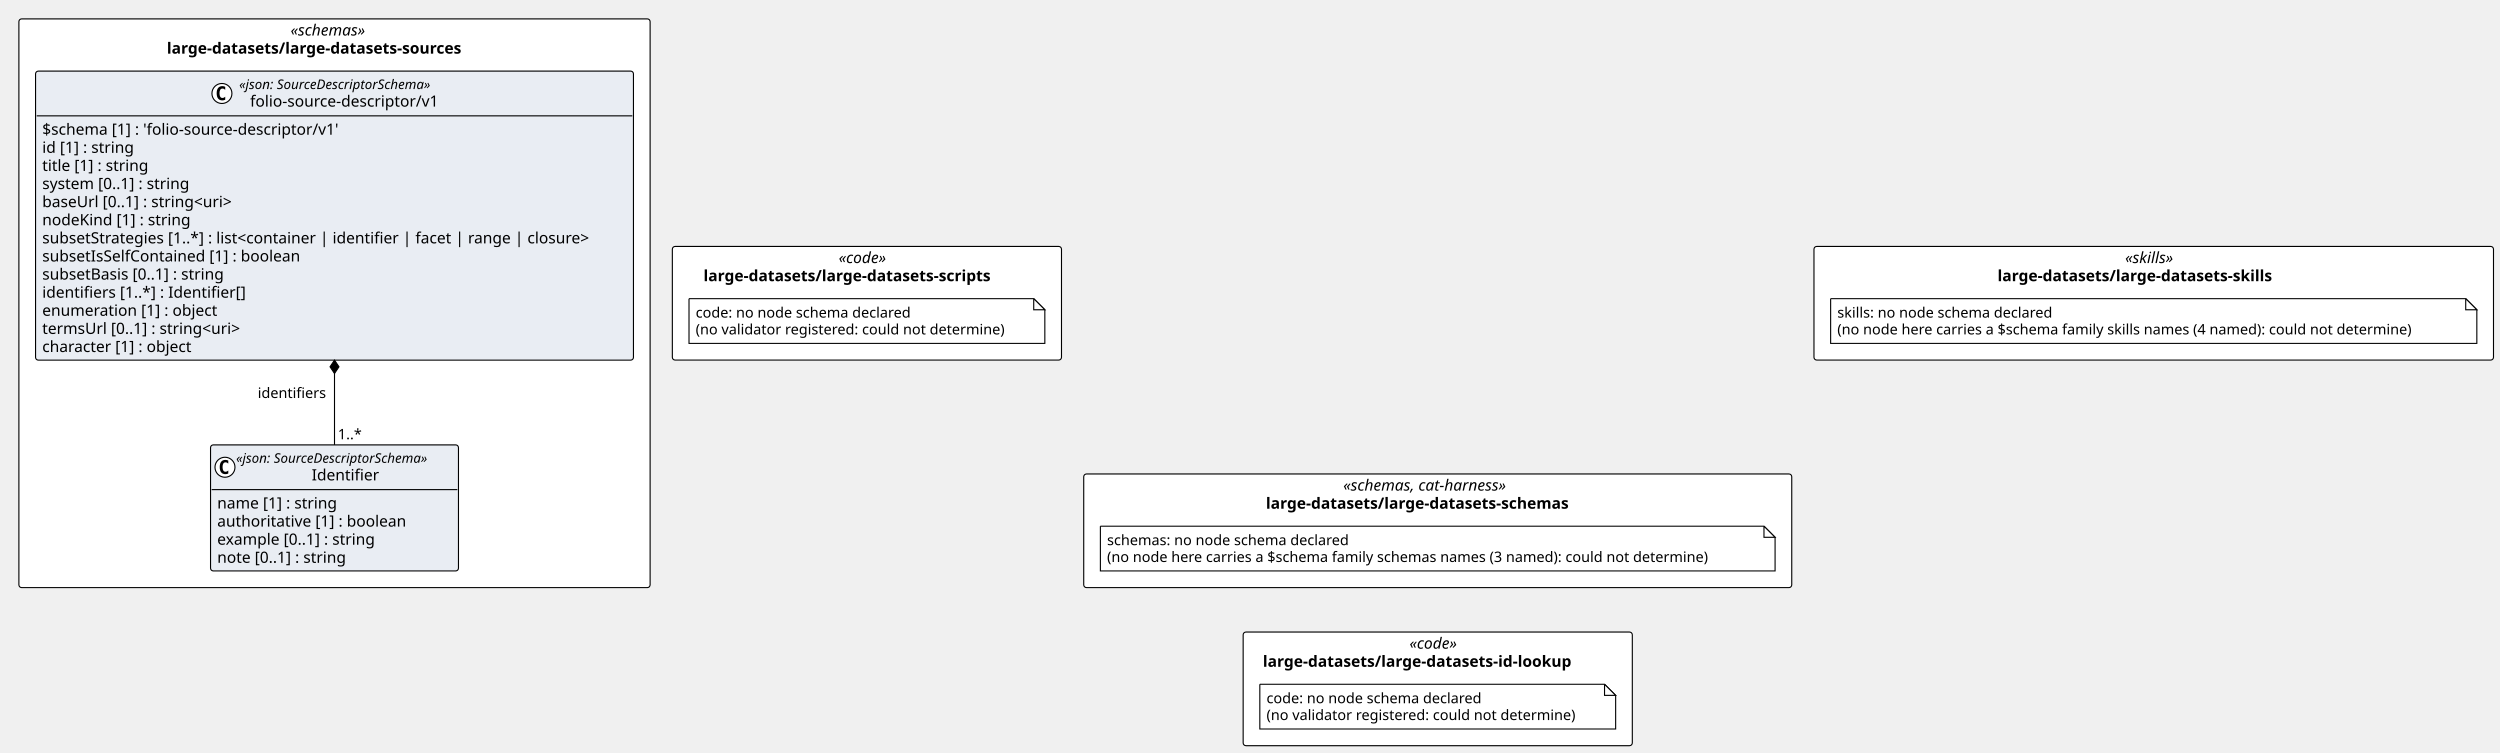
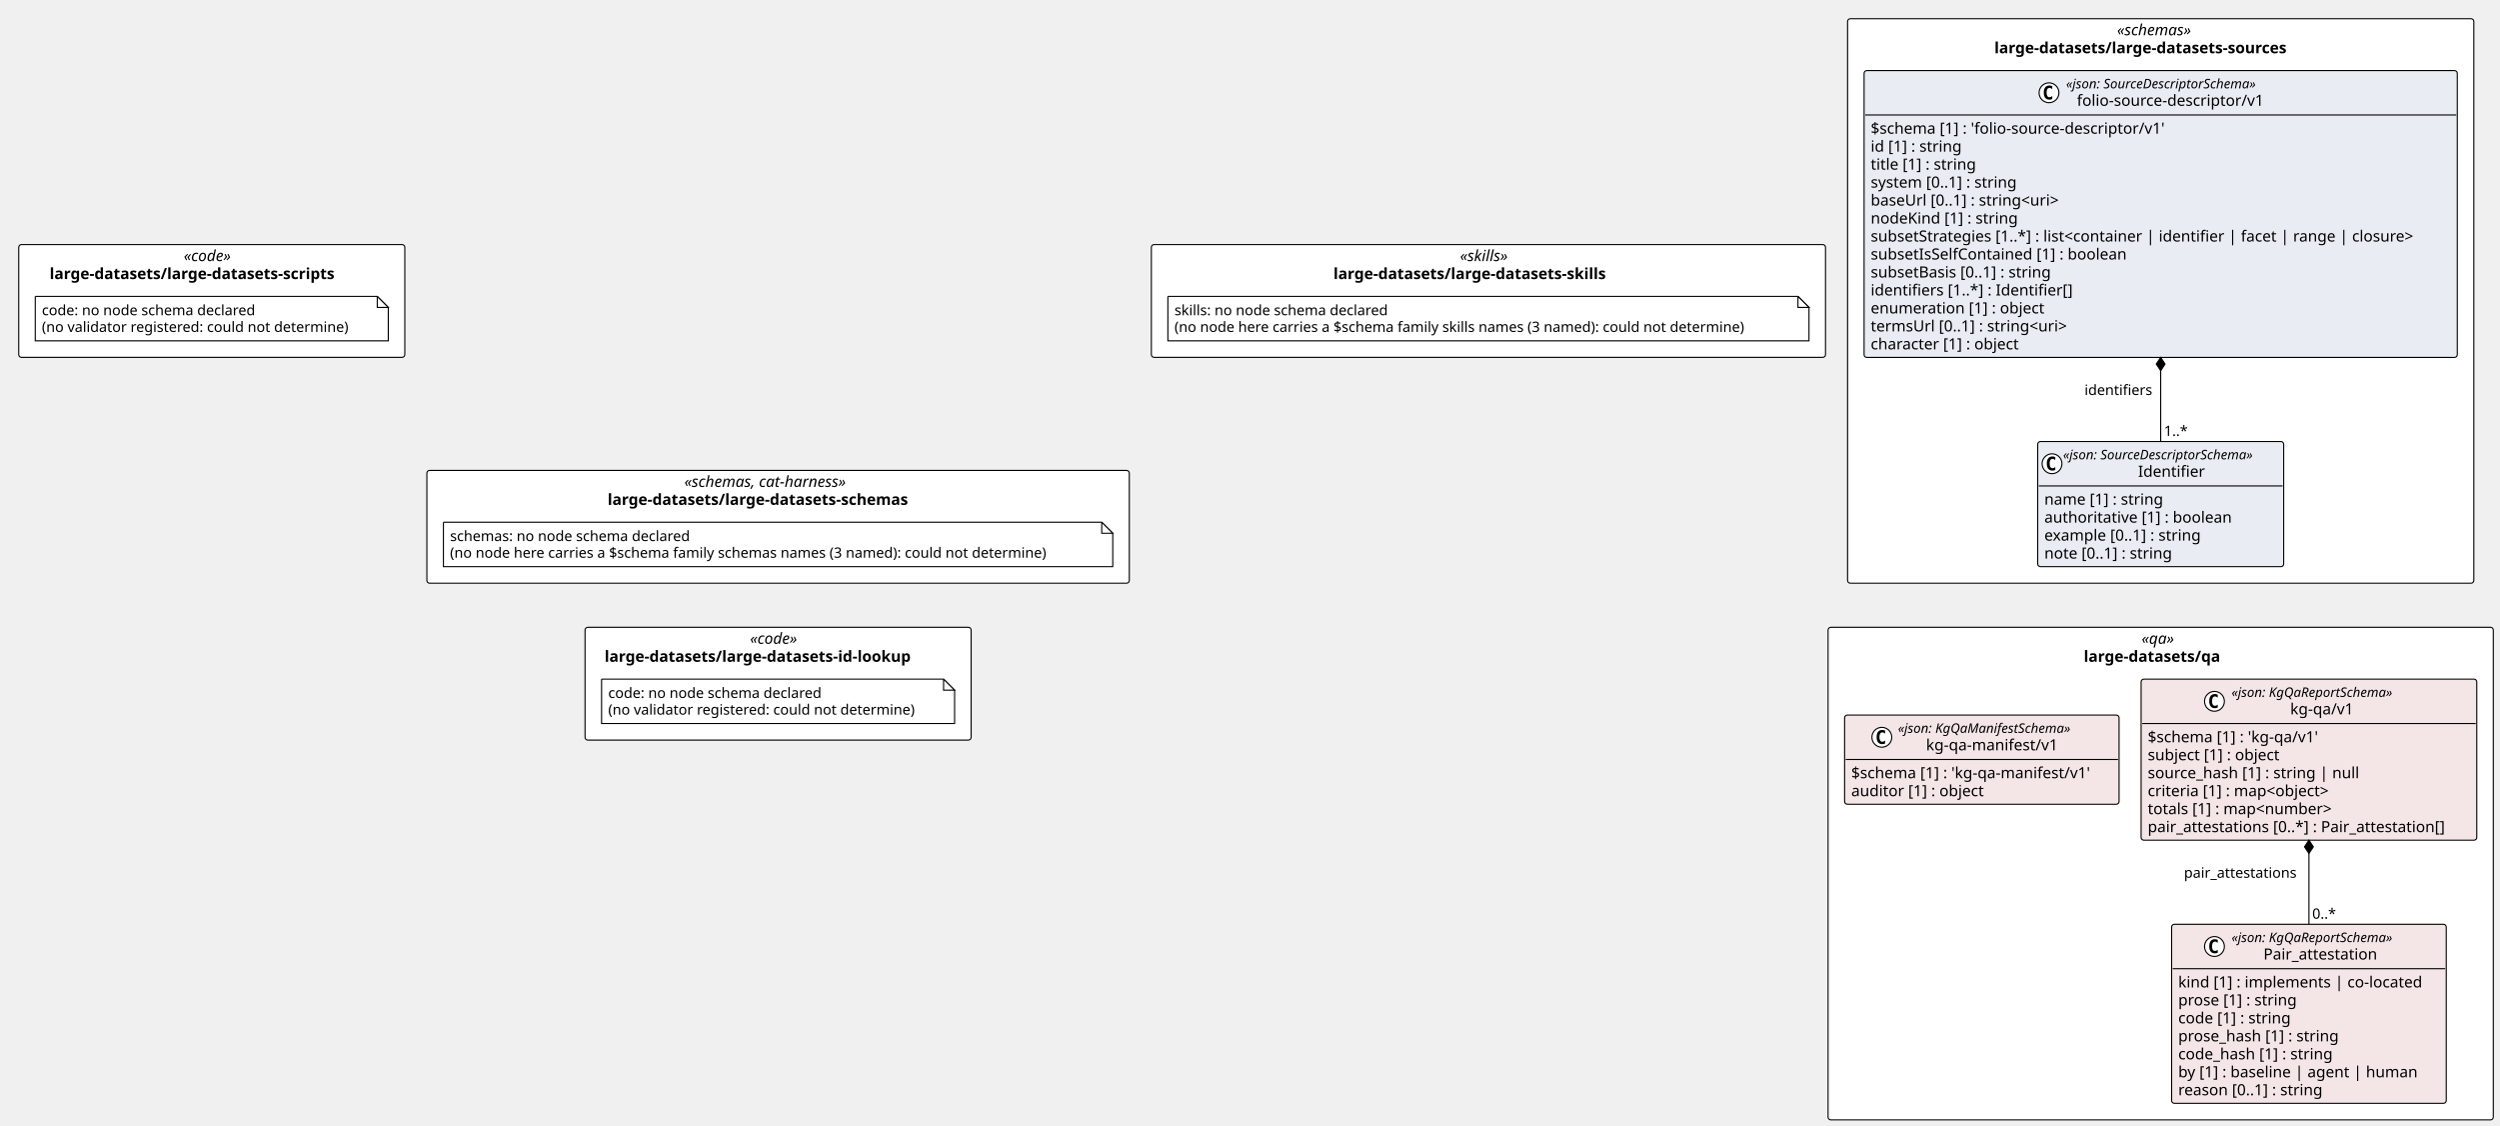
- <svg xmlns="http://www.w3.org/2000/svg" contentStyleType="text/css" height="677px" preserveAspectRatio="none" style="width:2250px;height:677px;background:#FFFFFF;" version="1.1" viewBox="0 0 2250 677" width="2250px" zoomAndPan="magnify">
+ <svg xmlns="http://www.w3.org/2000/svg" contentStyleType="text/css" height="1021px" preserveAspectRatio="none" style="width:2267px;height:1021px;background:#FFFFFF;" version="1.1" viewBox="0 0 2267 1021" width="2267px" zoomAndPan="magnify">
  <defs />
  <g>
-     <rect fill="#FFFFFF" height="102.266" rx="2.5" ry="2.5" style="stroke:#000000;stroke-width:1.0;" width="637.225" x="975.349" y="426.578" />
-     <text fill="#000000" font-family="Verdana" font-size="14" font-style="italic" lengthAdjust="spacing" textLength="170.119" x="1208.902" y="441.573">«schemas, cat-harness»</text>
-     <text fill="#000000" font-family="Verdana" font-size="14" font-weight="bold" lengthAdjust="spacing" textLength="309.265" x="1139.329" y="457.87">large-datasets/large-datasets-schemas</text>
-     <rect fill="#FFFFFF" height="511.844" rx="2.5" ry="2.5" style="stroke:#000000;stroke-width:1.0;" width="568.107" x="17" y="17" />
-     <text fill="#000000" font-family="Verdana" font-size="14" font-style="italic" lengthAdjust="spacing" textLength="79.119" x="261.494" y="31.995">«schemas»</text>
-     <text fill="#000000" font-family="Verdana" font-size="14" font-weight="bold" lengthAdjust="spacing" textLength="301.752" x="150.178" y="48.292">large-datasets/large-datasets-sources</text>
-     <rect fill="#FFFFFF" height="102.266" rx="2.5" ry="2.5" style="stroke:#000000;stroke-width:1.0;" width="611.574" x="1632.574" y="221.789" />
-     <text fill="#000000" font-family="Verdana" font-size="14" font-style="italic" lengthAdjust="spacing" textLength="51.495" x="1912.613" y="236.784">«skills»</text>
-     <text fill="#000000" font-family="Verdana" font-size="14" font-weight="bold" lengthAdjust="spacing" textLength="281.176" x="1797.773" y="253.081">large-datasets/large-datasets-skills</text>
-     <rect fill="#FFFFFF" height="102.266" rx="2.5" ry="2.5" style="stroke:#000000;stroke-width:1.0;" width="350.241" x="605.107" y="221.789" />
-     <text fill="#000000" font-family="Verdana" font-size="14" font-style="italic" lengthAdjust="spacing" textLength="50.894" x="754.781" y="236.784">«code»</text>
-     <text fill="#000000" font-family="Verdana" font-size="14" font-weight="bold" lengthAdjust="spacing" textLength="294.185" x="633.136" y="253.081">large-datasets/large-datasets-scripts</text>
-     <rect fill="#FFFFFF" height="102.266" rx="2.5" ry="2.5" style="stroke:#000000;stroke-width:1.0;" width="350.241" x="1118.841" y="568.844" />
-     <text fill="#000000" font-family="Verdana" font-size="14" font-style="italic" lengthAdjust="spacing" textLength="50.894" x="1268.514" y="583.839">«code»</text>
-     <text fill="#000000" font-family="Verdana" font-size="14" font-weight="bold" lengthAdjust="spacing" textLength="314.768" x="1136.577" y="600.136">large-datasets/large-datasets-id-lookup</text>
+     <rect fill="#FFFFFF" height="102.266" rx="2.5" ry="2.5" style="stroke:#000000;stroke-width:1.0;" width="637.225" x="387.241" y="426.578" />
+     <text fill="#000000" font-family="Verdana" font-size="14" font-style="italic" lengthAdjust="spacing" textLength="170.119" x="620.794" y="441.573">«schemas, cat-harness»</text>
+     <text fill="#000000" font-family="Verdana" font-size="14" font-weight="bold" lengthAdjust="spacing" textLength="309.265" x="551.221" y="457.87">large-datasets/large-datasets-schemas</text>
+     <rect fill="#FFFFFF" height="511.844" rx="2.5" ry="2.5" style="stroke:#000000;stroke-width:1.0;" width="568.107" x="1676.041" y="17" />
+     <text fill="#000000" font-family="Verdana" font-size="14" font-style="italic" lengthAdjust="spacing" textLength="79.119" x="1920.535" y="31.995">«schemas»</text>
+     <text fill="#000000" font-family="Verdana" font-size="14" font-weight="bold" lengthAdjust="spacing" textLength="301.752" x="1809.218" y="48.292">large-datasets/large-datasets-sources</text>
+     <rect fill="#FFFFFF" height="102.266" rx="2.5" ry="2.5" style="stroke:#000000;stroke-width:1.0;" width="611.574" x="1044.466" y="221.789" />
+     <text fill="#000000" font-family="Verdana" font-size="14" font-style="italic" lengthAdjust="spacing" textLength="51.495" x="1324.506" y="236.784">«skills»</text>
+     <text fill="#000000" font-family="Verdana" font-size="14" font-weight="bold" lengthAdjust="spacing" textLength="281.176" x="1209.666" y="253.081">large-datasets/large-datasets-skills</text>
+     <rect fill="#FFFFFF" height="102.266" rx="2.5" ry="2.5" style="stroke:#000000;stroke-width:1.0;" width="350.241" x="17" y="221.789" />
+     <text fill="#000000" font-family="Verdana" font-size="14" font-style="italic" lengthAdjust="spacing" textLength="50.894" x="166.674" y="236.784">«code»</text>
+     <text fill="#000000" font-family="Verdana" font-size="14" font-weight="bold" lengthAdjust="spacing" textLength="294.185" x="45.028" y="253.081">large-datasets/large-datasets-scripts</text>
+     <rect fill="#FFFFFF" height="102.266" rx="2.5" ry="2.5" style="stroke:#000000;stroke-width:1.0;" width="350.241" x="530.733" y="568.844" />
+     <text fill="#000000" font-family="Verdana" font-size="14" font-style="italic" lengthAdjust="spacing" textLength="50.894" x="680.407" y="583.839">«code»</text>
+     <text fill="#000000" font-family="Verdana" font-size="14" font-weight="bold" lengthAdjust="spacing" textLength="314.768" x="548.47" y="600.136">large-datasets/large-datasets-id-lookup</text>
+     <rect fill="#FFFFFF" height="446.656" rx="2.5" ry="2.5" style="stroke:#000000;stroke-width:1.0;" width="603.471" x="1658.359" y="568.844" />
+     <text fill="#000000" font-family="Verdana" font-size="14" font-style="italic" lengthAdjust="spacing" textLength="34.597" x="1942.796" y="583.839">«qa»</text>
+     <text fill="#000000" font-family="Verdana" font-size="14" font-weight="bold" lengthAdjust="spacing" textLength="139.522" x="1890.333" y="600.136">large-datasets/qa</text>
    <g id="elem_n_large_datasets_large_datasets_schemas_schemas">
-       <path d="M990.349,473.578 L990.349,513.844 L1597.574,513.844 L1597.574,483.578 L1587.574,473.578 L990.349,473.578 " fill="#FFFFFF" style="stroke:#000000;stroke-width:1.0;" />
-       <path d="M1587.574,473.578 L1587.574,483.578 L1597.574,483.578 L1587.574,473.578 " fill="#FFFFFF" style="stroke:#000000;stroke-width:1.0;" />
-       <text fill="#000000" font-family="Verdana" font-size="13" lengthAdjust="spacing" textLength="234.463" x="996.349" y="490.645">schemas: no node schema declared</text>
-       <text fill="#000000" font-family="Verdana" font-size="13" lengthAdjust="spacing" textLength="586.225" x="996.349" y="505.778">(no node here carries a $schema family schemas names (3 named): could not determine)</text>
+       <path d="M402.241,473.578 L402.241,513.844 L1009.466,513.844 L1009.466,483.578 L999.466,473.578 L402.241,473.578 " fill="#FFFFFF" style="stroke:#000000;stroke-width:1.0;" />
+       <path d="M999.466,473.578 L999.466,483.578 L1009.466,483.578 L999.466,473.578 " fill="#FFFFFF" style="stroke:#000000;stroke-width:1.0;" />
+       <text fill="#000000" font-family="Verdana" font-size="13" lengthAdjust="spacing" textLength="234.463" x="408.241" y="490.645">schemas: no node schema declared</text>
+       <text fill="#000000" font-family="Verdana" font-size="13" lengthAdjust="spacing" textLength="586.225" x="408.241" y="505.778">(no node here carries a $schema family schemas names (3 named): could not determine)</text>
    </g>
    <g id="elem_large_datasets_large_datasets_sources_folio_source_descriptor_v1_Identifier">
-       <rect codeLine="14" fill="#E9EDF3" height="113.453" id="large_datasets_large_datasets_sources_folio_source_descriptor_v1_Identifier" rx="2.5" ry="2.5" style="stroke:#000000;stroke-width:1.0;" width="223.137" x="189.485" y="400.391" />
-       <ellipse cx="202.485" cy="420.523" fill="#FFFFFF" rx="9" ry="9" style="stroke:#000000;stroke-width:1.0;" />
-       <path d="M205.454,426.164 Q204.876,426.461 204.235,426.602 Q203.595,426.758 202.892,426.758 Q200.392,426.758 199.064,425.117 Q197.751,423.461 197.751,420.336 Q197.751,417.211 199.064,415.555 Q200.392,413.898 202.892,413.898 Q203.595,413.898 204.235,414.055 Q204.892,414.211 205.454,414.508 L205.454,417.227 Q204.829,416.648 204.235,416.383 Q203.642,416.102 203.017,416.102 Q201.673,416.102 200.985,417.18 Q200.298,418.242 200.298,420.336 Q200.298,422.43 200.985,423.508 Q201.673,424.57 203.017,424.57 Q203.642,424.57 204.235,424.305 Q204.829,424.023 205.454,423.445 L205.454,426.164 Z " fill="#000000" />
-       <text fill="#000000" font-family="Verdana" font-size="12" font-style="italic" lengthAdjust="spacing" textLength="199.137" x="212.485" y="416.529">«json: SourceDescriptorSchema»</text>
-       <text fill="#000000" font-family="Verdana" font-size="14" lengthAdjust="spacing" textLength="63.068" x="280.519" y="432.354">Identifier</text>
-       <line style="stroke:#000000;stroke-width:1.0;" x1="190.485" x2="411.622" y1="440.656" y2="440.656" />
-       <text fill="#000000" font-family="Verdana" font-size="14" lengthAdjust="spacing" textLength="117.79" x="195.485" y="457.651">name [1] : string</text>
-       <text fill="#000000" font-family="Verdana" font-size="14" lengthAdjust="spacing" textLength="184.242" x="195.485" y="473.948">authoritative [1] : boolean</text>
-       <text fill="#000000" font-family="Verdana" font-size="14" lengthAdjust="spacing" textLength="156.399" x="195.485" y="490.245">example [0..1] : string</text>
-       <text fill="#000000" font-family="Verdana" font-size="14" lengthAdjust="spacing" textLength="127.436" x="195.485" y="506.542">note [0..1] : string</text>
+       <rect codeLine="14" fill="#E9EDF3" height="113.453" id="large_datasets_large_datasets_sources_folio_source_descriptor_v1_Identifier" rx="2.5" ry="2.5" style="stroke:#000000;stroke-width:1.0;" width="223.137" x="1848.526" y="400.391" />
+       <ellipse cx="1861.526" cy="420.523" fill="#FFFFFF" rx="9" ry="9" style="stroke:#000000;stroke-width:1.0;" />
+       <path d="M1864.495,426.164 Q1863.917,426.461 1863.276,426.602 Q1862.635,426.758 1861.932,426.758 Q1859.432,426.758 1858.104,425.117 Q1856.792,423.461 1856.792,420.336 Q1856.792,417.211 1858.104,415.555 Q1859.432,413.898 1861.932,413.898 Q1862.635,413.898 1863.276,414.055 Q1863.932,414.211 1864.495,414.508 L1864.495,417.227 Q1863.87,416.648 1863.276,416.383 Q1862.682,416.102 1862.057,416.102 Q1860.713,416.102 1860.026,417.18 Q1859.338,418.242 1859.338,420.336 Q1859.338,422.43 1860.026,423.508 Q1860.713,424.57 1862.057,424.57 Q1862.682,424.57 1863.276,424.305 Q1863.87,424.023 1864.495,423.445 L1864.495,426.164 Z " fill="#000000" />
+       <text fill="#000000" font-family="Verdana" font-size="12" font-style="italic" lengthAdjust="spacing" textLength="199.137" x="1871.526" y="416.529">«json: SourceDescriptorSchema»</text>
+       <text fill="#000000" font-family="Verdana" font-size="14" lengthAdjust="spacing" textLength="63.068" x="1939.56" y="432.354">Identifier</text>
+       <line style="stroke:#000000;stroke-width:1.0;" x1="1849.526" x2="2070.663" y1="440.656" y2="440.656" />
+       <text fill="#000000" font-family="Verdana" font-size="14" lengthAdjust="spacing" textLength="117.79" x="1854.526" y="457.651">name [1] : string</text>
+       <text fill="#000000" font-family="Verdana" font-size="14" lengthAdjust="spacing" textLength="184.242" x="1854.526" y="473.948">authoritative [1] : boolean</text>
+       <text fill="#000000" font-family="Verdana" font-size="14" lengthAdjust="spacing" textLength="156.399" x="1854.526" y="490.245">example [0..1] : string</text>
+       <text fill="#000000" font-family="Verdana" font-size="14" lengthAdjust="spacing" textLength="127.436" x="1854.526" y="506.542">note [0..1] : string</text>
    </g>
    <g id="elem_large_datasets_large_datasets_sources_folio_source_descriptor_v1_folio_source_descriptor_v1">
-       <rect codeLine="20" fill="#E9EDF3" height="260.125" id="large_datasets_large_datasets_sources_folio_source_descriptor_v1_folio_source_descriptor_v1" rx="2.5" ry="2.5" style="stroke:#000000;stroke-width:1.0;" width="538.107" x="32" y="64" />
-       <ellipse cx="199.735" cy="84.133" fill="#FFFFFF" rx="9" ry="9" style="stroke:#000000;stroke-width:1.0;" />
-       <path d="M202.704,89.773 Q202.126,90.07 201.485,90.211 Q200.845,90.367 200.142,90.367 Q197.642,90.367 196.314,88.727 Q195.001,87.07 195.001,83.945 Q195.001,80.82 196.314,79.164 Q197.642,77.508 200.142,77.508 Q200.845,77.508 201.485,77.664 Q202.142,77.82 202.704,78.117 L202.704,80.836 Q202.079,80.258 201.485,79.992 Q200.892,79.711 200.267,79.711 Q198.923,79.711 198.235,80.789 Q197.548,81.852 197.548,83.945 Q197.548,86.039 198.235,87.117 Q198.923,88.18 200.267,88.18 Q200.892,88.18 201.485,87.914 Q202.079,87.633 202.704,87.055 L202.704,89.773 Z " fill="#000000" />
-       <text fill="#000000" font-family="Verdana" font-size="12" font-style="italic" lengthAdjust="spacing" textLength="199.137" x="215.235" y="80.139">«json: SourceDescriptorSchema»</text>
-       <text fill="#000000" font-family="Verdana" font-size="14" lengthAdjust="spacing" textLength="179.484" x="225.061" y="95.964">folio-source-descriptor/v1</text>
-       <line style="stroke:#000000;stroke-width:1.0;" x1="33" x2="569.107" y1="104.266" y2="104.266" />
-       <text fill="#000000" font-family="Verdana" font-size="14" lengthAdjust="spacing" textLength="288.682" x="38" y="121.261">$schema [1] : 'folio-source-descriptor/v1'</text>
-       <text fill="#000000" font-family="Verdana" font-size="14" lengthAdjust="spacing" textLength="90.863" x="38" y="137.558">id [1] : string</text>
-       <text fill="#000000" font-family="Verdana" font-size="14" lengthAdjust="spacing" textLength="105.458" x="38" y="153.855">title [1] : string</text>
-       <text fill="#000000" font-family="Verdana" font-size="14" lengthAdjust="spacing" textLength="146.508" x="38" y="170.151">system [0..1] : string</text>
-       <text fill="#000000" font-family="Verdana" font-size="14" lengthAdjust="spacing" textLength="191.14" x="38" y="186.448">baseUrl [0..1] : string&lt;uri&gt;</text>
-       <text fill="#000000" font-family="Verdana" font-size="14" lengthAdjust="spacing" textLength="143.856" x="38" y="202.745">nodeKind [1] : string</text>
-       <text fill="#000000" font-family="Verdana" font-size="14" lengthAdjust="spacing" textLength="526.107" x="38" y="219.042">subsetStrategies [1..*] : list&lt;container | identifier | facet | range | closure&gt;</text>
-       <text fill="#000000" font-family="Verdana" font-size="14" lengthAdjust="spacing" textLength="249.607" x="38" y="235.339">subsetIsSelfContained [1] : boolean</text>
-       <text fill="#000000" font-family="Verdana" font-size="14" lengthAdjust="spacing" textLength="179.006" x="38" y="251.636">subsetBasis [0..1] : string</text>
-       <text fill="#000000" font-family="Verdana" font-size="14" lengthAdjust="spacing" textLength="197.914" x="38" y="267.933">identifiers [1..*] : Identifier[]</text>
-       <text fill="#000000" font-family="Verdana" font-size="14" lengthAdjust="spacing" textLength="170.803" x="38" y="284.229">enumeration [1] : object</text>
-       <text fill="#000000" font-family="Verdana" font-size="14" lengthAdjust="spacing" textLength="198.557" x="38" y="300.526">termsUrl [0..1] : string&lt;uri&gt;</text>
-       <text fill="#000000" font-family="Verdana" font-size="14" lengthAdjust="spacing" textLength="148.08" x="38" y="316.823">character [1] : object</text>
+       <rect codeLine="20" fill="#E9EDF3" height="260.125" id="large_datasets_large_datasets_sources_folio_source_descriptor_v1_folio_source_descriptor_v1" rx="2.5" ry="2.5" style="stroke:#000000;stroke-width:1.0;" width="538.107" x="1691.041" y="64" />
+       <ellipse cx="1858.776" cy="84.133" fill="#FFFFFF" rx="9" ry="9" style="stroke:#000000;stroke-width:1.0;" />
+       <path d="M1861.745,89.773 Q1861.167,90.07 1860.526,90.211 Q1859.885,90.367 1859.182,90.367 Q1856.682,90.367 1855.354,88.727 Q1854.042,87.07 1854.042,83.945 Q1854.042,80.82 1855.354,79.164 Q1856.682,77.508 1859.182,77.508 Q1859.885,77.508 1860.526,77.664 Q1861.182,77.82 1861.745,78.117 L1861.745,80.836 Q1861.12,80.258 1860.526,79.992 Q1859.932,79.711 1859.307,79.711 Q1857.963,79.711 1857.276,80.789 Q1856.588,81.852 1856.588,83.945 Q1856.588,86.039 1857.276,87.117 Q1857.963,88.18 1859.307,88.18 Q1859.932,88.18 1860.526,87.914 Q1861.12,87.633 1861.745,87.055 L1861.745,89.773 Z " fill="#000000" />
+       <text fill="#000000" font-family="Verdana" font-size="12" font-style="italic" lengthAdjust="spacing" textLength="199.137" x="1874.276" y="80.139">«json: SourceDescriptorSchema»</text>
+       <text fill="#000000" font-family="Verdana" font-size="14" lengthAdjust="spacing" textLength="179.484" x="1884.102" y="95.964">folio-source-descriptor/v1</text>
+       <line style="stroke:#000000;stroke-width:1.0;" x1="1692.041" x2="2228.148" y1="104.266" y2="104.266" />
+       <text fill="#000000" font-family="Verdana" font-size="14" lengthAdjust="spacing" textLength="288.682" x="1697.041" y="121.261">$schema [1] : 'folio-source-descriptor/v1'</text>
+       <text fill="#000000" font-family="Verdana" font-size="14" lengthAdjust="spacing" textLength="90.863" x="1697.041" y="137.558">id [1] : string</text>
+       <text fill="#000000" font-family="Verdana" font-size="14" lengthAdjust="spacing" textLength="105.458" x="1697.041" y="153.855">title [1] : string</text>
+       <text fill="#000000" font-family="Verdana" font-size="14" lengthAdjust="spacing" textLength="146.508" x="1697.041" y="170.151">system [0..1] : string</text>
+       <text fill="#000000" font-family="Verdana" font-size="14" lengthAdjust="spacing" textLength="191.14" x="1697.041" y="186.448">baseUrl [0..1] : string&lt;uri&gt;</text>
+       <text fill="#000000" font-family="Verdana" font-size="14" lengthAdjust="spacing" textLength="143.856" x="1697.041" y="202.745">nodeKind [1] : string</text>
+       <text fill="#000000" font-family="Verdana" font-size="14" lengthAdjust="spacing" textLength="526.107" x="1697.041" y="219.042">subsetStrategies [1..*] : list&lt;container | identifier | facet | range | closure&gt;</text>
+       <text fill="#000000" font-family="Verdana" font-size="14" lengthAdjust="spacing" textLength="249.607" x="1697.041" y="235.339">subsetIsSelfContained [1] : boolean</text>
+       <text fill="#000000" font-family="Verdana" font-size="14" lengthAdjust="spacing" textLength="179.006" x="1697.041" y="251.636">subsetBasis [0..1] : string</text>
+       <text fill="#000000" font-family="Verdana" font-size="14" lengthAdjust="spacing" textLength="197.914" x="1697.041" y="267.933">identifiers [1..*] : Identifier[]</text>
+       <text fill="#000000" font-family="Verdana" font-size="14" lengthAdjust="spacing" textLength="170.803" x="1697.041" y="284.229">enumeration [1] : object</text>
+       <text fill="#000000" font-family="Verdana" font-size="14" lengthAdjust="spacing" textLength="198.557" x="1697.041" y="300.526">termsUrl [0..1] : string&lt;uri&gt;</text>
+       <text fill="#000000" font-family="Verdana" font-size="14" lengthAdjust="spacing" textLength="148.08" x="1697.041" y="316.823">character [1] : object</text>
    </g>
    <g id="elem_n_large_datasets_large_datasets_skills_skills">
-       <path d="M1647.574,268.789 L1647.574,309.055 L2229.148,309.055 L2229.148,278.789 L2219.148,268.789 L1647.574,268.789 " fill="#FFFFFF" style="stroke:#000000;stroke-width:1.0;" />
-       <path d="M2219.148,268.789 L2219.148,278.789 L2229.148,278.789 L2219.148,268.789 " fill="#FFFFFF" style="stroke:#000000;stroke-width:1.0;" />
-       <text fill="#000000" font-family="Verdana" font-size="13" lengthAdjust="spacing" textLength="208.812" x="1653.574" y="285.856">skills: no node schema declared</text>
-       <text fill="#000000" font-family="Verdana" font-size="13" lengthAdjust="spacing" textLength="560.574" x="1653.574" y="300.989">(no node here carries a $schema family skills names (4 named): could not determine)</text>
+       <path d="M1059.466,268.789 L1059.466,309.055 L1641.041,309.055 L1641.041,278.789 L1631.041,268.789 L1059.466,268.789 " fill="#FFFFFF" style="stroke:#000000;stroke-width:1.0;" />
+       <path d="M1631.041,268.789 L1631.041,278.789 L1641.041,278.789 L1631.041,268.789 " fill="#FFFFFF" style="stroke:#000000;stroke-width:1.0;" />
+       <text fill="#000000" font-family="Verdana" font-size="13" lengthAdjust="spacing" textLength="208.812" x="1065.466" y="285.856">skills: no node schema declared</text>
+       <text fill="#000000" font-family="Verdana" font-size="13" lengthAdjust="spacing" textLength="560.574" x="1065.466" y="300.989">(no node here carries a $schema family skills names (3 named): could not determine)</text>
    </g>
    <g id="elem_n_large_datasets_large_datasets_scripts_code">
-       <path d="M620.107,268.789 L620.107,309.055 L940.349,309.055 L940.349,278.789 L930.349,268.789 L620.107,268.789 " fill="#FFFFFF" style="stroke:#000000;stroke-width:1.0;" />
-       <path d="M930.349,268.789 L930.349,278.789 L940.349,278.789 L930.349,268.789 " fill="#FFFFFF" style="stroke:#000000;stroke-width:1.0;" />
-       <text fill="#000000" font-family="Verdana" font-size="13" lengthAdjust="spacing" textLength="208.254" x="626.107" y="285.856">code: no node schema declared</text>
-       <text fill="#000000" font-family="Verdana" font-size="13" lengthAdjust="spacing" textLength="299.241" x="626.107" y="300.989">(no validator registered: could not determine)</text>
+       <path d="M32,268.789 L32,309.055 L352.241,309.055 L352.241,278.789 L342.241,268.789 L32,268.789 " fill="#FFFFFF" style="stroke:#000000;stroke-width:1.0;" />
+       <path d="M342.241,268.789 L342.241,278.789 L352.241,278.789 L342.241,268.789 " fill="#FFFFFF" style="stroke:#000000;stroke-width:1.0;" />
+       <text fill="#000000" font-family="Verdana" font-size="13" lengthAdjust="spacing" textLength="208.254" x="38" y="285.856">code: no node schema declared</text>
+       <text fill="#000000" font-family="Verdana" font-size="13" lengthAdjust="spacing" textLength="299.241" x="38" y="300.989">(no validator registered: could not determine)</text>
    </g>
    <g id="elem_n_large_datasets_large_datasets_id_lookup_code">
-       <path d="M1133.841,615.844 L1133.841,656.109 L1454.082,656.109 L1454.082,625.844 L1444.082,615.844 L1133.841,615.844 " fill="#FFFFFF" style="stroke:#000000;stroke-width:1.0;" />
-       <path d="M1444.082,615.844 L1444.082,625.844 L1454.082,625.844 L1444.082,615.844 " fill="#FFFFFF" style="stroke:#000000;stroke-width:1.0;" />
-       <text fill="#000000" font-family="Verdana" font-size="13" lengthAdjust="spacing" textLength="208.254" x="1139.841" y="632.911">code: no node schema declared</text>
-       <text fill="#000000" font-family="Verdana" font-size="13" lengthAdjust="spacing" textLength="299.241" x="1139.841" y="648.043">(no validator registered: could not determine)</text>
+       <path d="M545.733,615.844 L545.733,656.109 L865.974,656.109 L865.974,625.844 L855.974,615.844 L545.733,615.844 " fill="#FFFFFF" style="stroke:#000000;stroke-width:1.0;" />
+       <path d="M855.974,615.844 L855.974,625.844 L865.974,625.844 L855.974,615.844 " fill="#FFFFFF" style="stroke:#000000;stroke-width:1.0;" />
+       <text fill="#000000" font-family="Verdana" font-size="13" lengthAdjust="spacing" textLength="208.254" x="551.733" y="632.911">code: no node schema declared</text>
+       <text fill="#000000" font-family="Verdana" font-size="13" lengthAdjust="spacing" textLength="299.241" x="551.733" y="648.043">(no validator registered: could not determine)</text>
    </g>
-     <line style="stroke:#000000;stroke-width:1.0;" x1="301.054" x2="301.054" y1="324.125" y2="400.391" />
-     <polygon fill="#000000" points="301.054,324.125,297.054,330.125,301.054,336.125,305.054,330.125,301.054,324.125" style="stroke:#000000;stroke-width:1.0;" />
-     <text fill="#000000" font-family="Verdana" font-size="13" lengthAdjust="spacing" textLength="65.114" x="231.94" y="358.192">identifiers</text>
-     <text fill="#000000" font-family="Verdana" font-size="13" lengthAdjust="spacing" textLength="23.036" x="304.054" y="395.325">1..*</text>
+     <g id="elem_large_datasets_qa_kg_qa_v1_Pair_attestation">
+       <rect codeLine="46" fill="#F4E6E6" height="162.344" id="large_datasets_qa_kg_qa_v1_Pair_attestation" rx="2.5" ry="2.5" style="stroke:#000000;stroke-width:1.0;" width="249.132" x="1970.016" y="838.156" />
+       <ellipse cx="2008.87" cy="858.289" fill="#FFFFFF" rx="9" ry="9" style="stroke:#000000;stroke-width:1.0;" />
+       <path d="M2011.838,863.93 Q2011.26,864.227 2010.62,864.367 Q2009.979,864.523 2009.276,864.523 Q2006.776,864.523 2005.448,862.883 Q2004.135,861.227 2004.135,858.102 Q2004.135,854.977 2005.448,853.32 Q2006.776,851.664 2009.276,851.664 Q2009.979,851.664 2010.62,851.82 Q2011.276,851.977 2011.838,852.273 L2011.838,854.992 Q2011.213,854.414 2010.62,854.148 Q2010.026,853.867 2009.401,853.867 Q2008.057,853.867 2007.37,854.945 Q2006.682,856.008 2006.682,858.102 Q2006.682,860.195 2007.37,861.273 Q2008.057,862.336 2009.401,862.336 Q2010.026,862.336 2010.62,862.07 Q2011.213,861.789 2011.838,861.211 L2011.838,863.93 Z " fill="#000000" />
+       <text fill="#000000" font-family="Verdana" font-size="12" font-style="italic" lengthAdjust="spacing" textLength="167.924" x="2024.37" y="854.295">«json: KgQaReportSchema»</text>
+       <text fill="#000000" font-family="Verdana" font-size="14" lengthAdjust="spacing" textLength="110.018" x="2053.323" y="870.12">Pair_attestation</text>
+       <line style="stroke:#000000;stroke-width:1.0;" x1="1971.016" x2="2218.148" y1="878.422" y2="878.422" />
+       <text fill="#000000" font-family="Verdana" font-size="14" lengthAdjust="spacing" textLength="237.132" x="1976.016" y="895.417">kind [1] : implements | co-located</text>
+       <text fill="#000000" font-family="Verdana" font-size="14" lengthAdjust="spacing" textLength="117.202" x="1976.016" y="911.714">prose [1] : string</text>
+       <text fill="#000000" font-family="Verdana" font-size="14" lengthAdjust="spacing" textLength="111.85" x="1976.016" y="928.011">code [1] : string</text>
+       <text fill="#000000" font-family="Verdana" font-size="14" lengthAdjust="spacing" textLength="157.821" x="1976.016" y="944.308">prose_hash [1] : string</text>
+       <text fill="#000000" font-family="Verdana" font-size="14" lengthAdjust="spacing" textLength="152.469" x="1976.016" y="960.605">code_hash [1] : string</text>
+       <text fill="#000000" font-family="Verdana" font-size="14" lengthAdjust="spacing" textLength="230.221" x="1976.016" y="976.901">by [1] : baseline | agent | human</text>
+       <text fill="#000000" font-family="Verdana" font-size="14" lengthAdjust="spacing" textLength="143.575" x="1976.016" y="993.198">reason [0..1] : string</text>
+     </g>
+     <g id="elem_large_datasets_qa_kg_qa_v1_kg_qa_v1">
+       <rect codeLine="55" fill="#F4E6E6" height="146.047" id="large_datasets_qa_kg_qa_v1_kg_qa_v1" rx="2.5" ry="2.5" style="stroke:#000000;stroke-width:1.0;" width="304.496" x="1942.333" y="615.844" />
+       <ellipse cx="2008.87" cy="635.977" fill="#FFFFFF" rx="9" ry="9" style="stroke:#000000;stroke-width:1.0;" />
+       <path d="M2011.838,641.617 Q2011.26,641.914 2010.62,642.055 Q2009.979,642.211 2009.276,642.211 Q2006.776,642.211 2005.448,640.57 Q2004.135,638.914 2004.135,635.789 Q2004.135,632.664 2005.448,631.008 Q2006.776,629.352 2009.276,629.352 Q2009.979,629.352 2010.62,629.508 Q2011.276,629.664 2011.838,629.961 L2011.838,632.68 Q2011.213,632.102 2010.62,631.836 Q2010.026,631.555 2009.401,631.555 Q2008.057,631.555 2007.37,632.633 Q2006.682,633.695 2006.682,635.789 Q2006.682,637.883 2007.37,638.961 Q2008.057,640.023 2009.401,640.023 Q2010.026,640.023 2010.62,639.758 Q2011.213,639.477 2011.838,638.898 L2011.838,641.617 Z " fill="#000000" />
+       <text fill="#000000" font-family="Verdana" font-size="12" font-style="italic" lengthAdjust="spacing" textLength="167.924" x="2024.37" y="631.982">«json: KgQaReportSchema»</text>
+       <text fill="#000000" font-family="Verdana" font-size="14" lengthAdjust="spacing" textLength="61.421" x="2077.621" y="647.808">kg-qa/v1</text>
+       <line style="stroke:#000000;stroke-width:1.0;" x1="1943.333" x2="2245.83" y1="656.109" y2="656.109" />
+       <text fill="#000000" font-family="Verdana" font-size="14" lengthAdjust="spacing" textLength="170.618" x="1948.333" y="673.105">$schema [1] : 'kg-qa/v1'</text>
+       <text fill="#000000" font-family="Verdana" font-size="14" lengthAdjust="spacing" textLength="131.783" x="1948.333" y="689.401">subject [1] : object</text>
+       <text fill="#000000" font-family="Verdana" font-size="14" lengthAdjust="spacing" textLength="204.648" x="1948.333" y="705.698">source_hash [1] : string | null</text>
+       <text fill="#000000" font-family="Verdana" font-size="14" lengthAdjust="spacing" textLength="185.274" x="1948.333" y="721.995">criteria [1] : map&lt;object&gt;</text>
+       <text fill="#000000" font-family="Verdana" font-size="14" lengthAdjust="spacing" textLength="186.409" x="1948.333" y="738.292">totals [1] : map&lt;number&gt;</text>
+       <text fill="#000000" font-family="Verdana" font-size="14" lengthAdjust="spacing" textLength="292.496" x="1948.333" y="754.589">pair_attestations [0..*] : Pair_attestation[]</text>
+     </g>
+     <g id="elem_large_datasets_qa_kg_qa_manifest_v1_kg_qa_manifest_v1">
+       <rect codeLine="63" fill="#F4E6E6" height="80.859" id="large_datasets_qa_kg_qa_manifest_v1_kg_qa_manifest_v1" rx="2.5" ry="2.5" style="stroke:#000000;stroke-width:1.0;" width="248.975" x="1673.359" y="648.438" />
+       <ellipse cx="1707.13" cy="668.57" fill="#FFFFFF" rx="9" ry="9" style="stroke:#000000;stroke-width:1.0;" />
+       <path d="M1710.099,674.211 Q1709.521,674.508 1708.88,674.648 Q1708.239,674.805 1707.536,674.805 Q1705.036,674.805 1703.708,673.164 Q1702.396,671.508 1702.396,668.383 Q1702.396,665.258 1703.708,663.602 Q1705.036,661.945 1707.536,661.945 Q1708.239,661.945 1708.88,662.102 Q1709.536,662.258 1710.099,662.555 L1710.099,665.273 Q1709.474,664.695 1708.88,664.43 Q1708.286,664.148 1707.661,664.148 Q1706.318,664.148 1705.63,665.227 Q1704.943,666.289 1704.943,668.383 Q1704.943,670.477 1705.63,671.555 Q1706.318,672.617 1707.661,672.617 Q1708.286,672.617 1708.88,672.352 Q1709.474,672.07 1710.099,671.492 L1710.099,674.211 Z " fill="#000000" />
+       <text fill="#000000" font-family="Verdana" font-size="12" font-style="italic" lengthAdjust="spacing" textLength="178.816" x="1721.746" y="664.576">«json: KgQaManifestSchema»</text>
+       <text fill="#000000" font-family="Verdana" font-size="14" lengthAdjust="spacing" textLength="127.777" x="1747.265" y="680.401">kg-qa-manifest/v1</text>
+       <line style="stroke:#000000;stroke-width:1.0;" x1="1674.359" x2="1921.333" y1="688.703" y2="688.703" />
+       <text fill="#000000" font-family="Verdana" font-size="14" lengthAdjust="spacing" textLength="236.975" x="1679.359" y="705.698">$schema [1] : 'kg-qa-manifest/v1'</text>
+       <text fill="#000000" font-family="Verdana" font-size="14" lengthAdjust="spacing" textLength="131.079" x="1679.359" y="721.995">auditor [1] : object</text>
+     </g>
+     <line style="stroke:#000000;stroke-width:1.0;" x1="1960.094" x2="1960.094" y1="324.125" y2="400.391" />
+     <polygon fill="#000000" points="1960.094,324.125,1956.094,330.125,1960.094,336.125,1964.094,330.125,1960.094,324.125" style="stroke:#000000;stroke-width:1.0;" />
+     <text fill="#000000" font-family="Verdana" font-size="13" lengthAdjust="spacing" textLength="65.114" x="1890.98" y="358.192">identifiers</text>
+     <text fill="#000000" font-family="Verdana" font-size="13" lengthAdjust="spacing" textLength="23.036" x="1963.094" y="395.325">1..*</text>
+     <line style="stroke:#000000;stroke-width:1.0;" x1="2094.581" x2="2094.581" y1="761.891" y2="838.156" />
+     <polygon fill="#000000" points="2094.581,761.891,2090.581,767.891,2094.581,773.891,2098.581,767.891,2094.581,761.891" style="stroke:#000000;stroke-width:1.0;" />
+     <text fill="#000000" font-family="Verdana" font-size="13" lengthAdjust="spacing" textLength="109.345" x="1981.237" y="795.957">pair_attestations</text>
+     <text fill="#000000" font-family="Verdana" font-size="13" lengthAdjust="spacing" textLength="23.036" x="2097.581" y="833.09">0..*</text>
  </g>
</svg>
